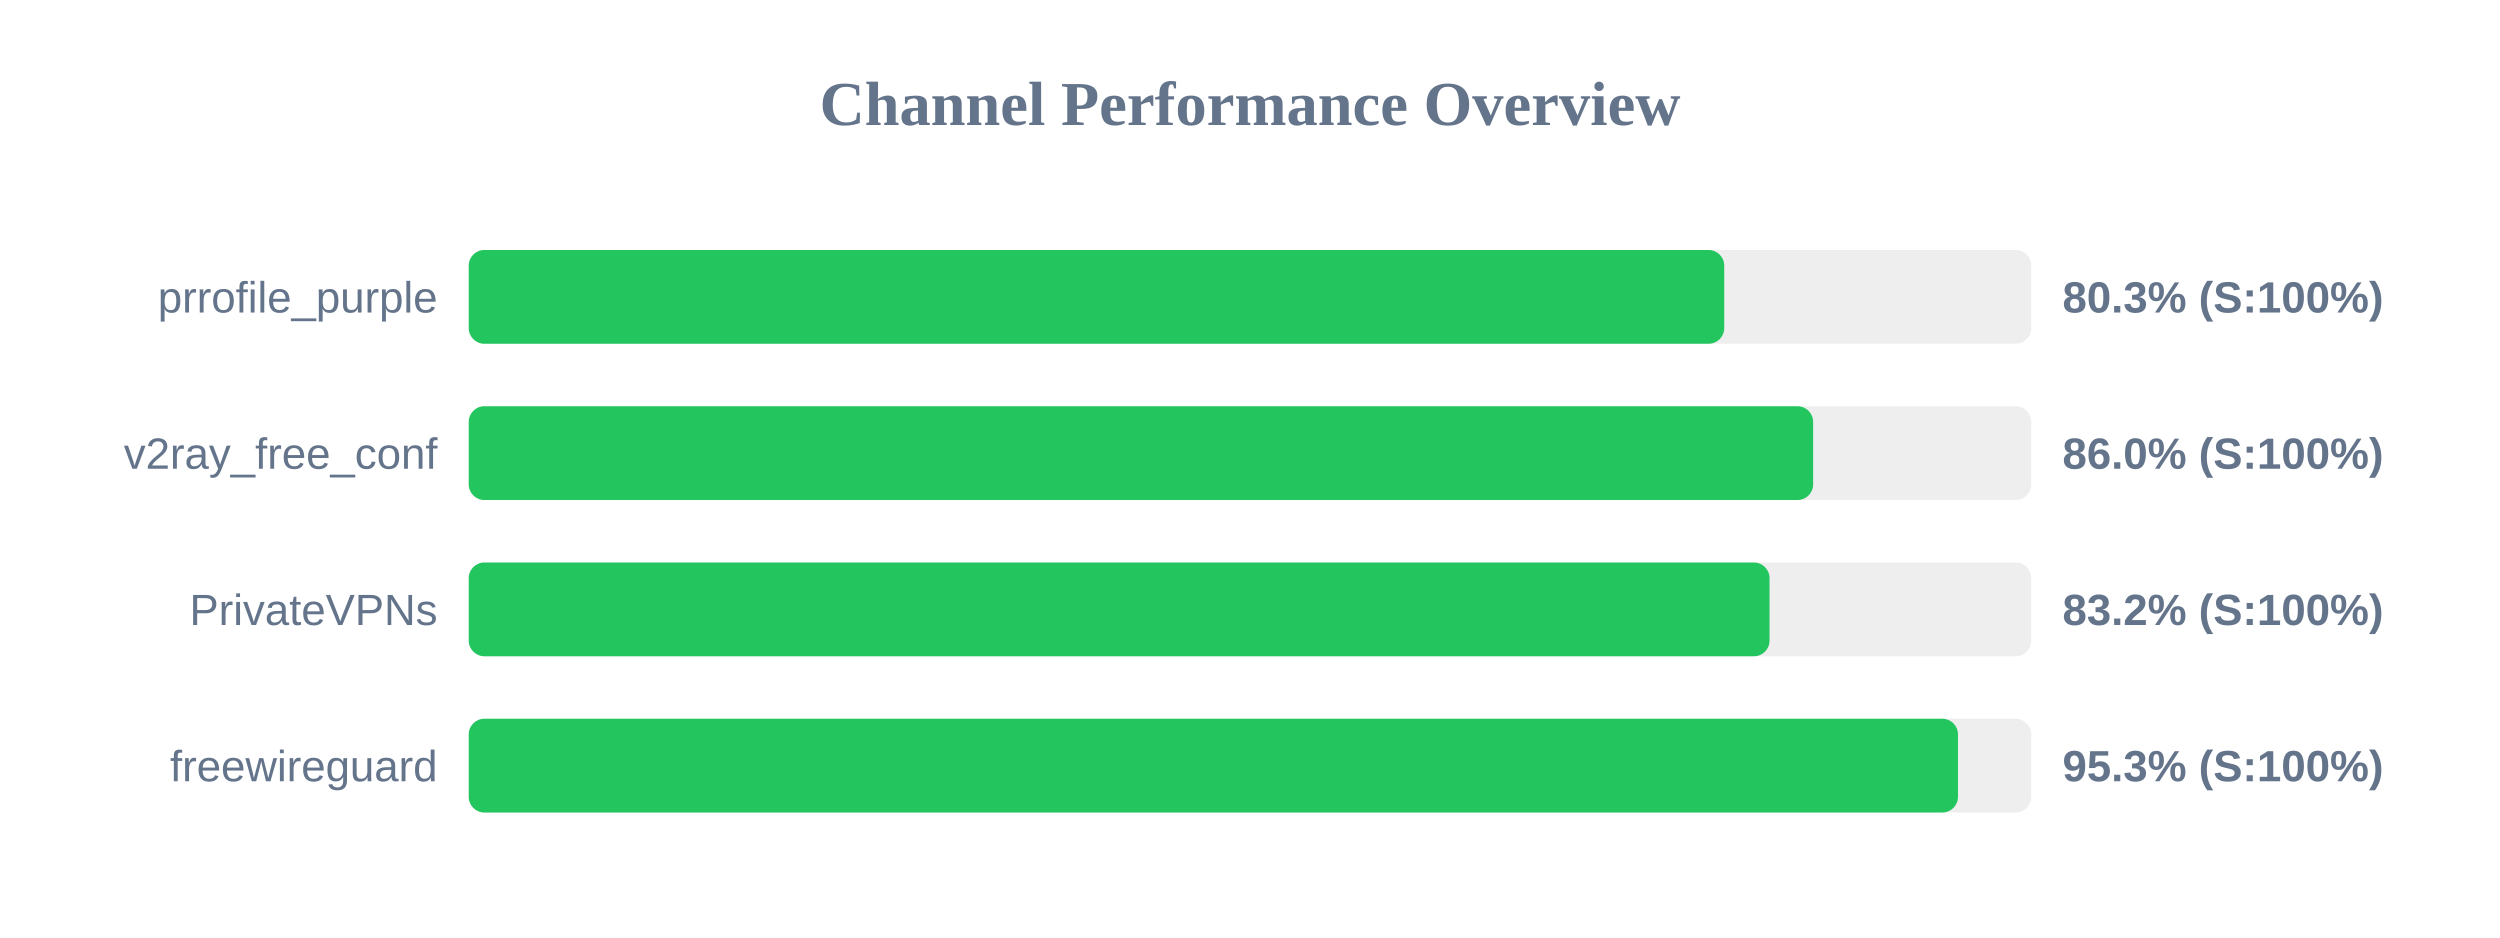
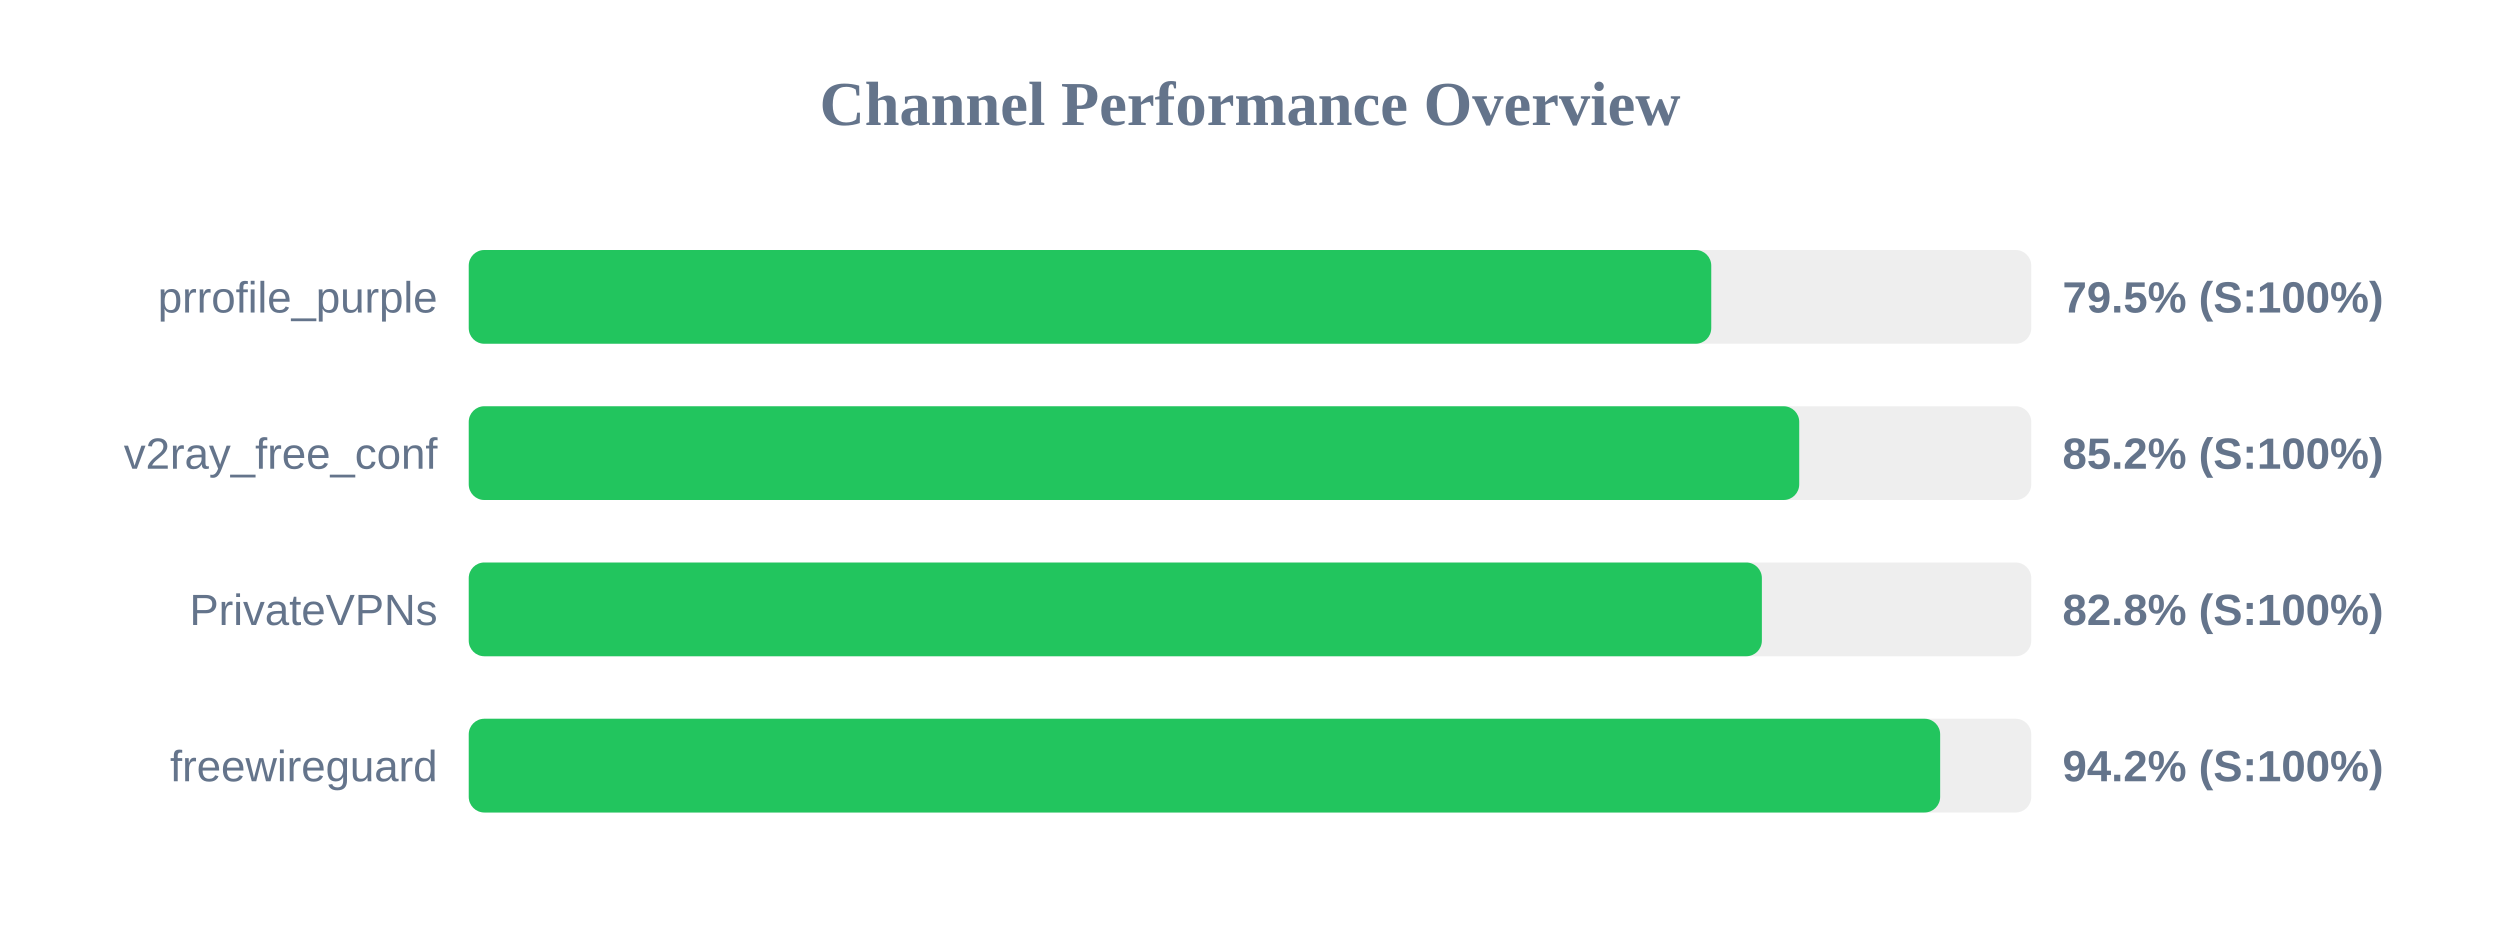
<svg xmlns="http://www.w3.org/2000/svg" width="800" height="300" version="1.1">
  <style>
        .row { font: 14px Arial; fill: #64748b; }
        .score { font: bold 14px Arial; fill: #64748b; }
    </style>
  <text x="400" y="40" text-anchor="middle" font-size="20px" font-weight="bold" fill="#64748b">Channel Performance Overview</text>
  <rect x="150" y="80" width="500" height="30" fill="#eee" rx="5" />
-   <rect x="150" y="80" width="401.75" height="30" fill="#22c55e" rx="5" />
+   <rect x="150" y="80" width="397.6" height="30" fill="#22c55e" rx="5" />
  <text x="140" y="100" text-anchor="end" class="row">prrofile_purple</text>
-   <text x="660" y="100" text-anchor="start" class="score">80.3% (S:100%)</text>
+   <text x="660" y="100" text-anchor="start" class="score">79.5% (S:100%)</text>
  <rect x="150" y="130" width="500" height="30" fill="#eee" rx="5" />
-   <rect x="150" y="130" width="430.2" height="30" fill="#22c55e" rx="5" />
+   <rect x="150" y="130" width="425.75" height="30" fill="#22c55e" rx="5" />
  <text x="140" y="150" text-anchor="end" class="row">v2ray_free_conf</text>
-   <text x="660" y="150" text-anchor="start" class="score">86.0% (S:100%)</text>
+   <text x="660" y="150" text-anchor="start" class="score">85.2% (S:100%)</text>
  <rect x="150" y="180" width="500" height="30" fill="#eee" rx="5" />
-   <rect x="150" y="180" width="416.25" height="30" fill="#22c55e" rx="5" />
+   <rect x="150" y="180" width="413.8" height="30" fill="#22c55e" rx="5" />
  <text x="140" y="200" text-anchor="end" class="row">PrivateVPNs</text>
-   <text x="660" y="200" text-anchor="start" class="score">83.2% (S:100%)</text>
+   <text x="660" y="200" text-anchor="start" class="score">82.8% (S:100%)</text>
  <rect x="150" y="230" width="500" height="30" fill="#eee" rx="5" />
-   <rect x="150" y="230" width="476.55" height="30" fill="#22c55e" rx="5" />
+   <rect x="150" y="230" width="470.85" height="30" fill="#22c55e" rx="5" />
  <text x="140" y="250" text-anchor="end" class="row">freewireguard</text>
-   <text x="660" y="250" text-anchor="start" class="score">95.3% (S:100%)</text>
+   <text x="660" y="250" text-anchor="start" class="score">94.2% (S:100%)</text>
</svg>
